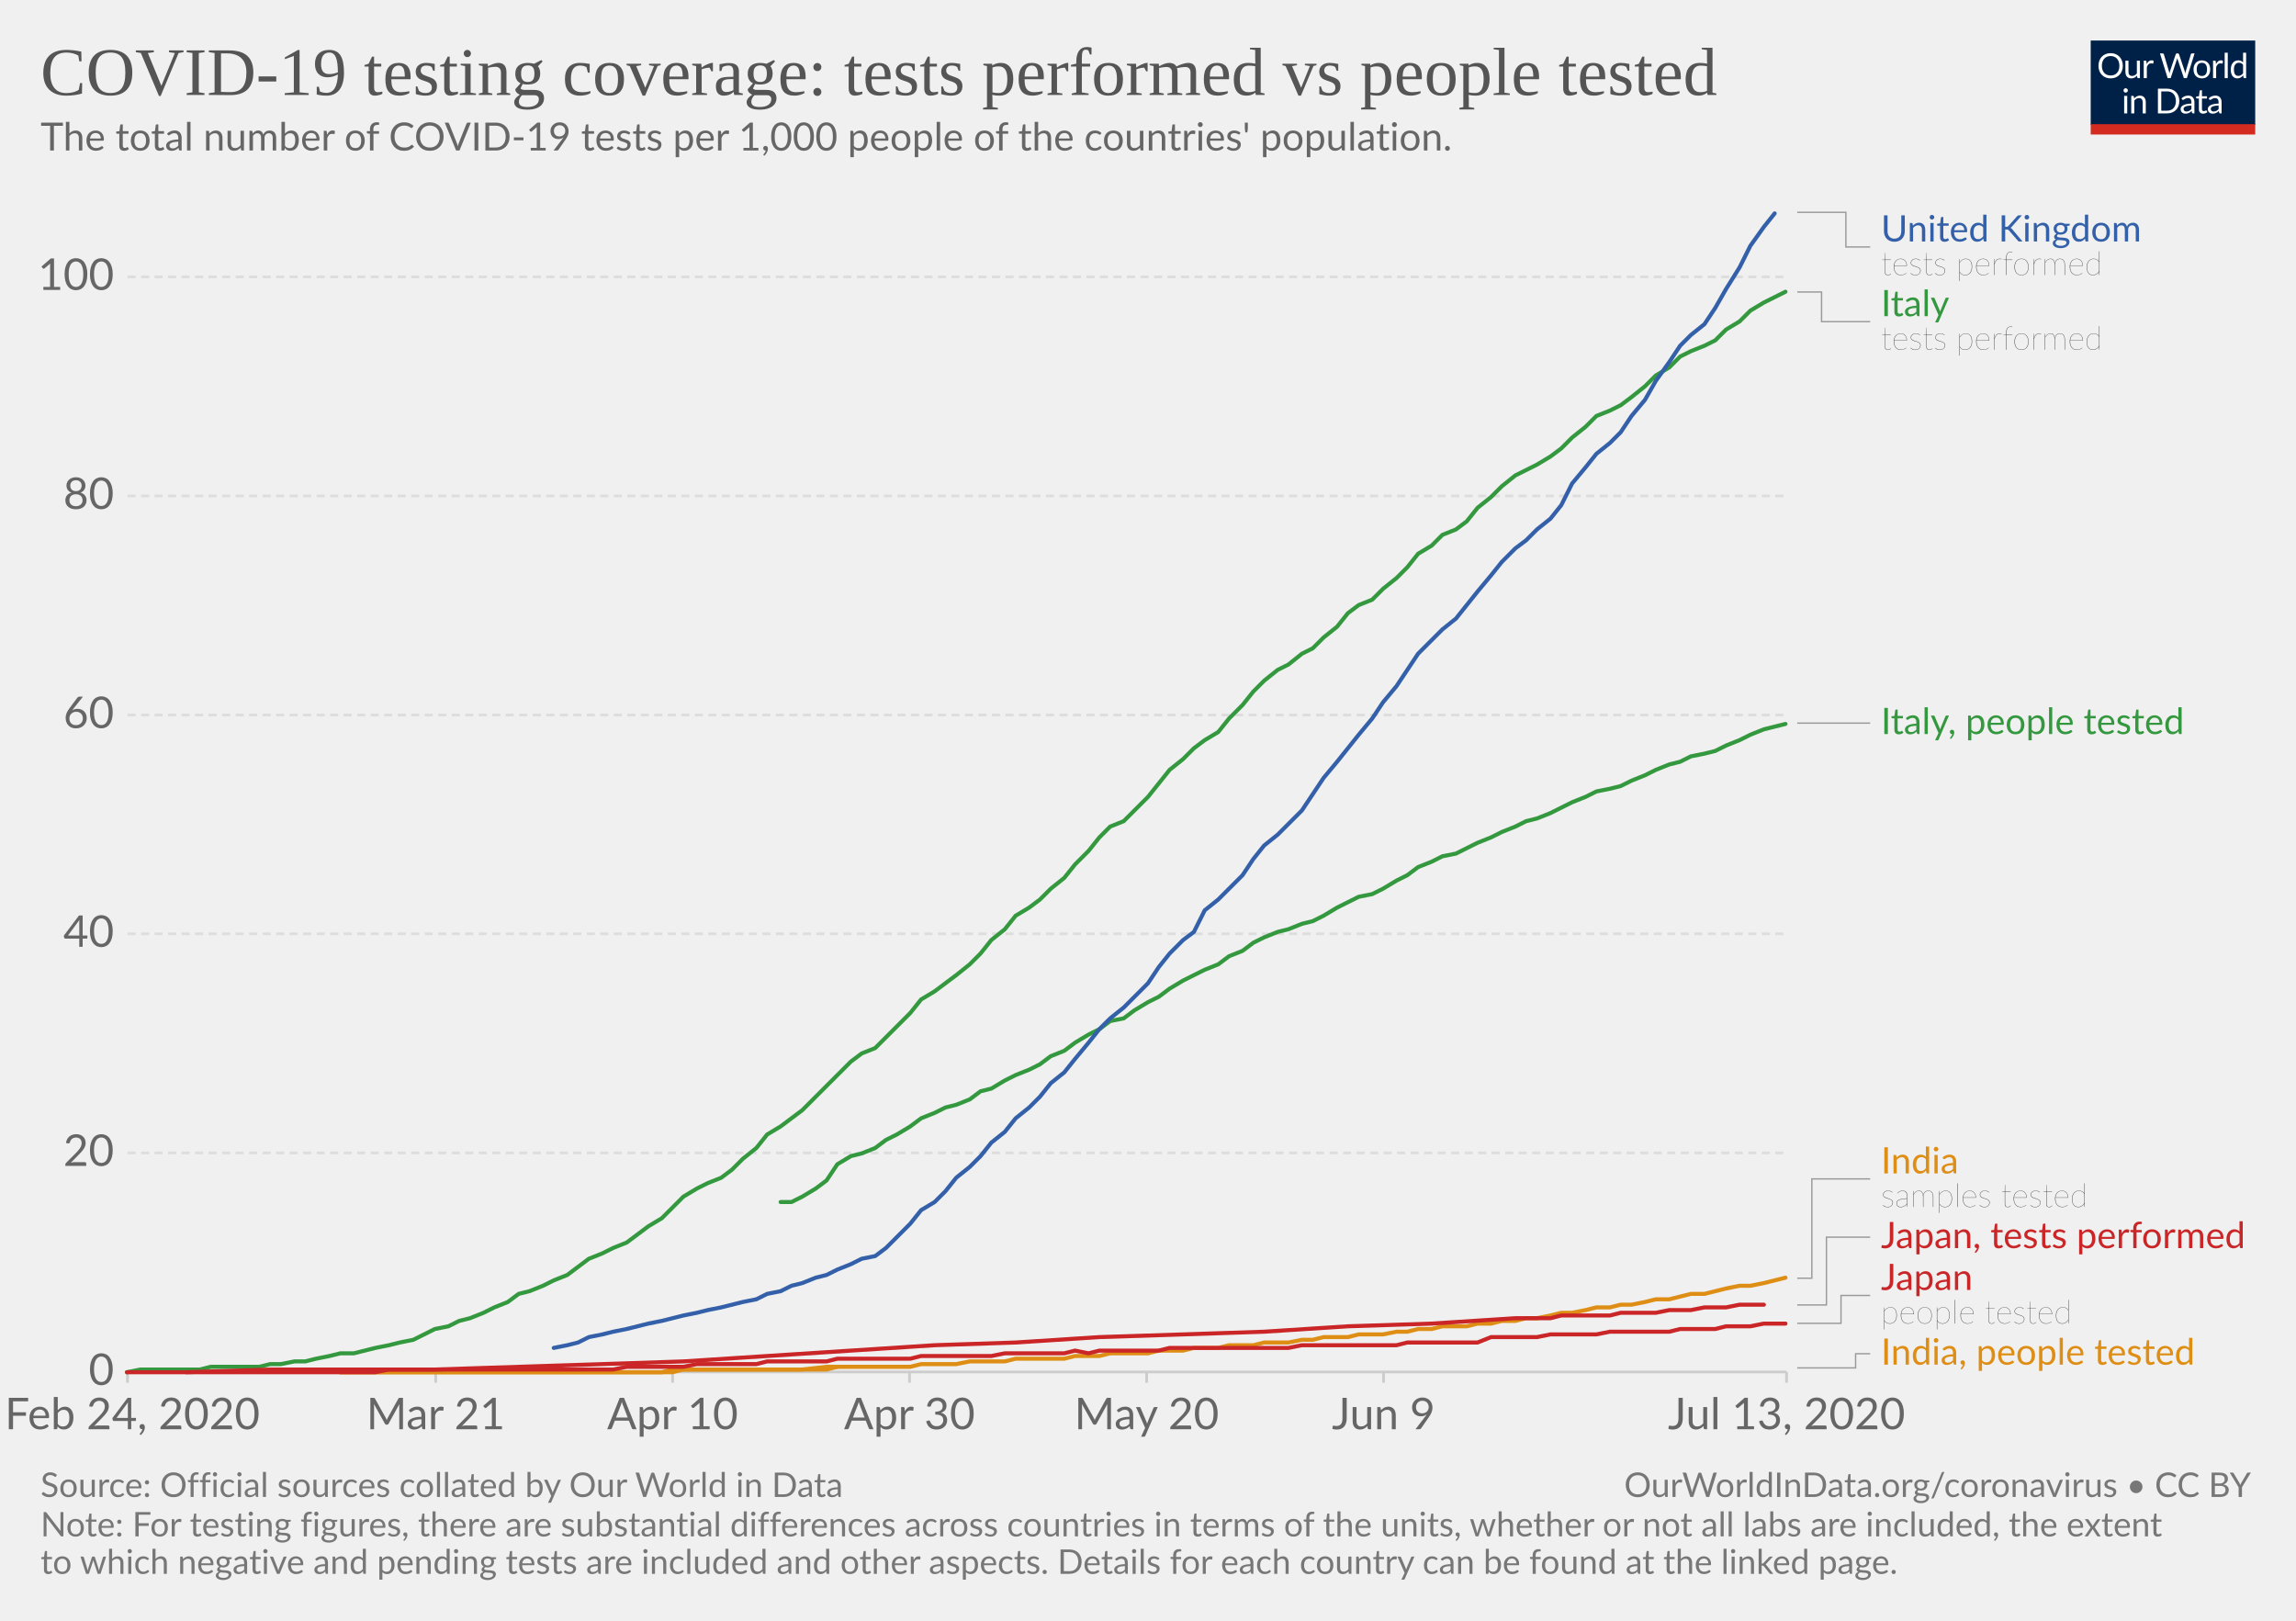
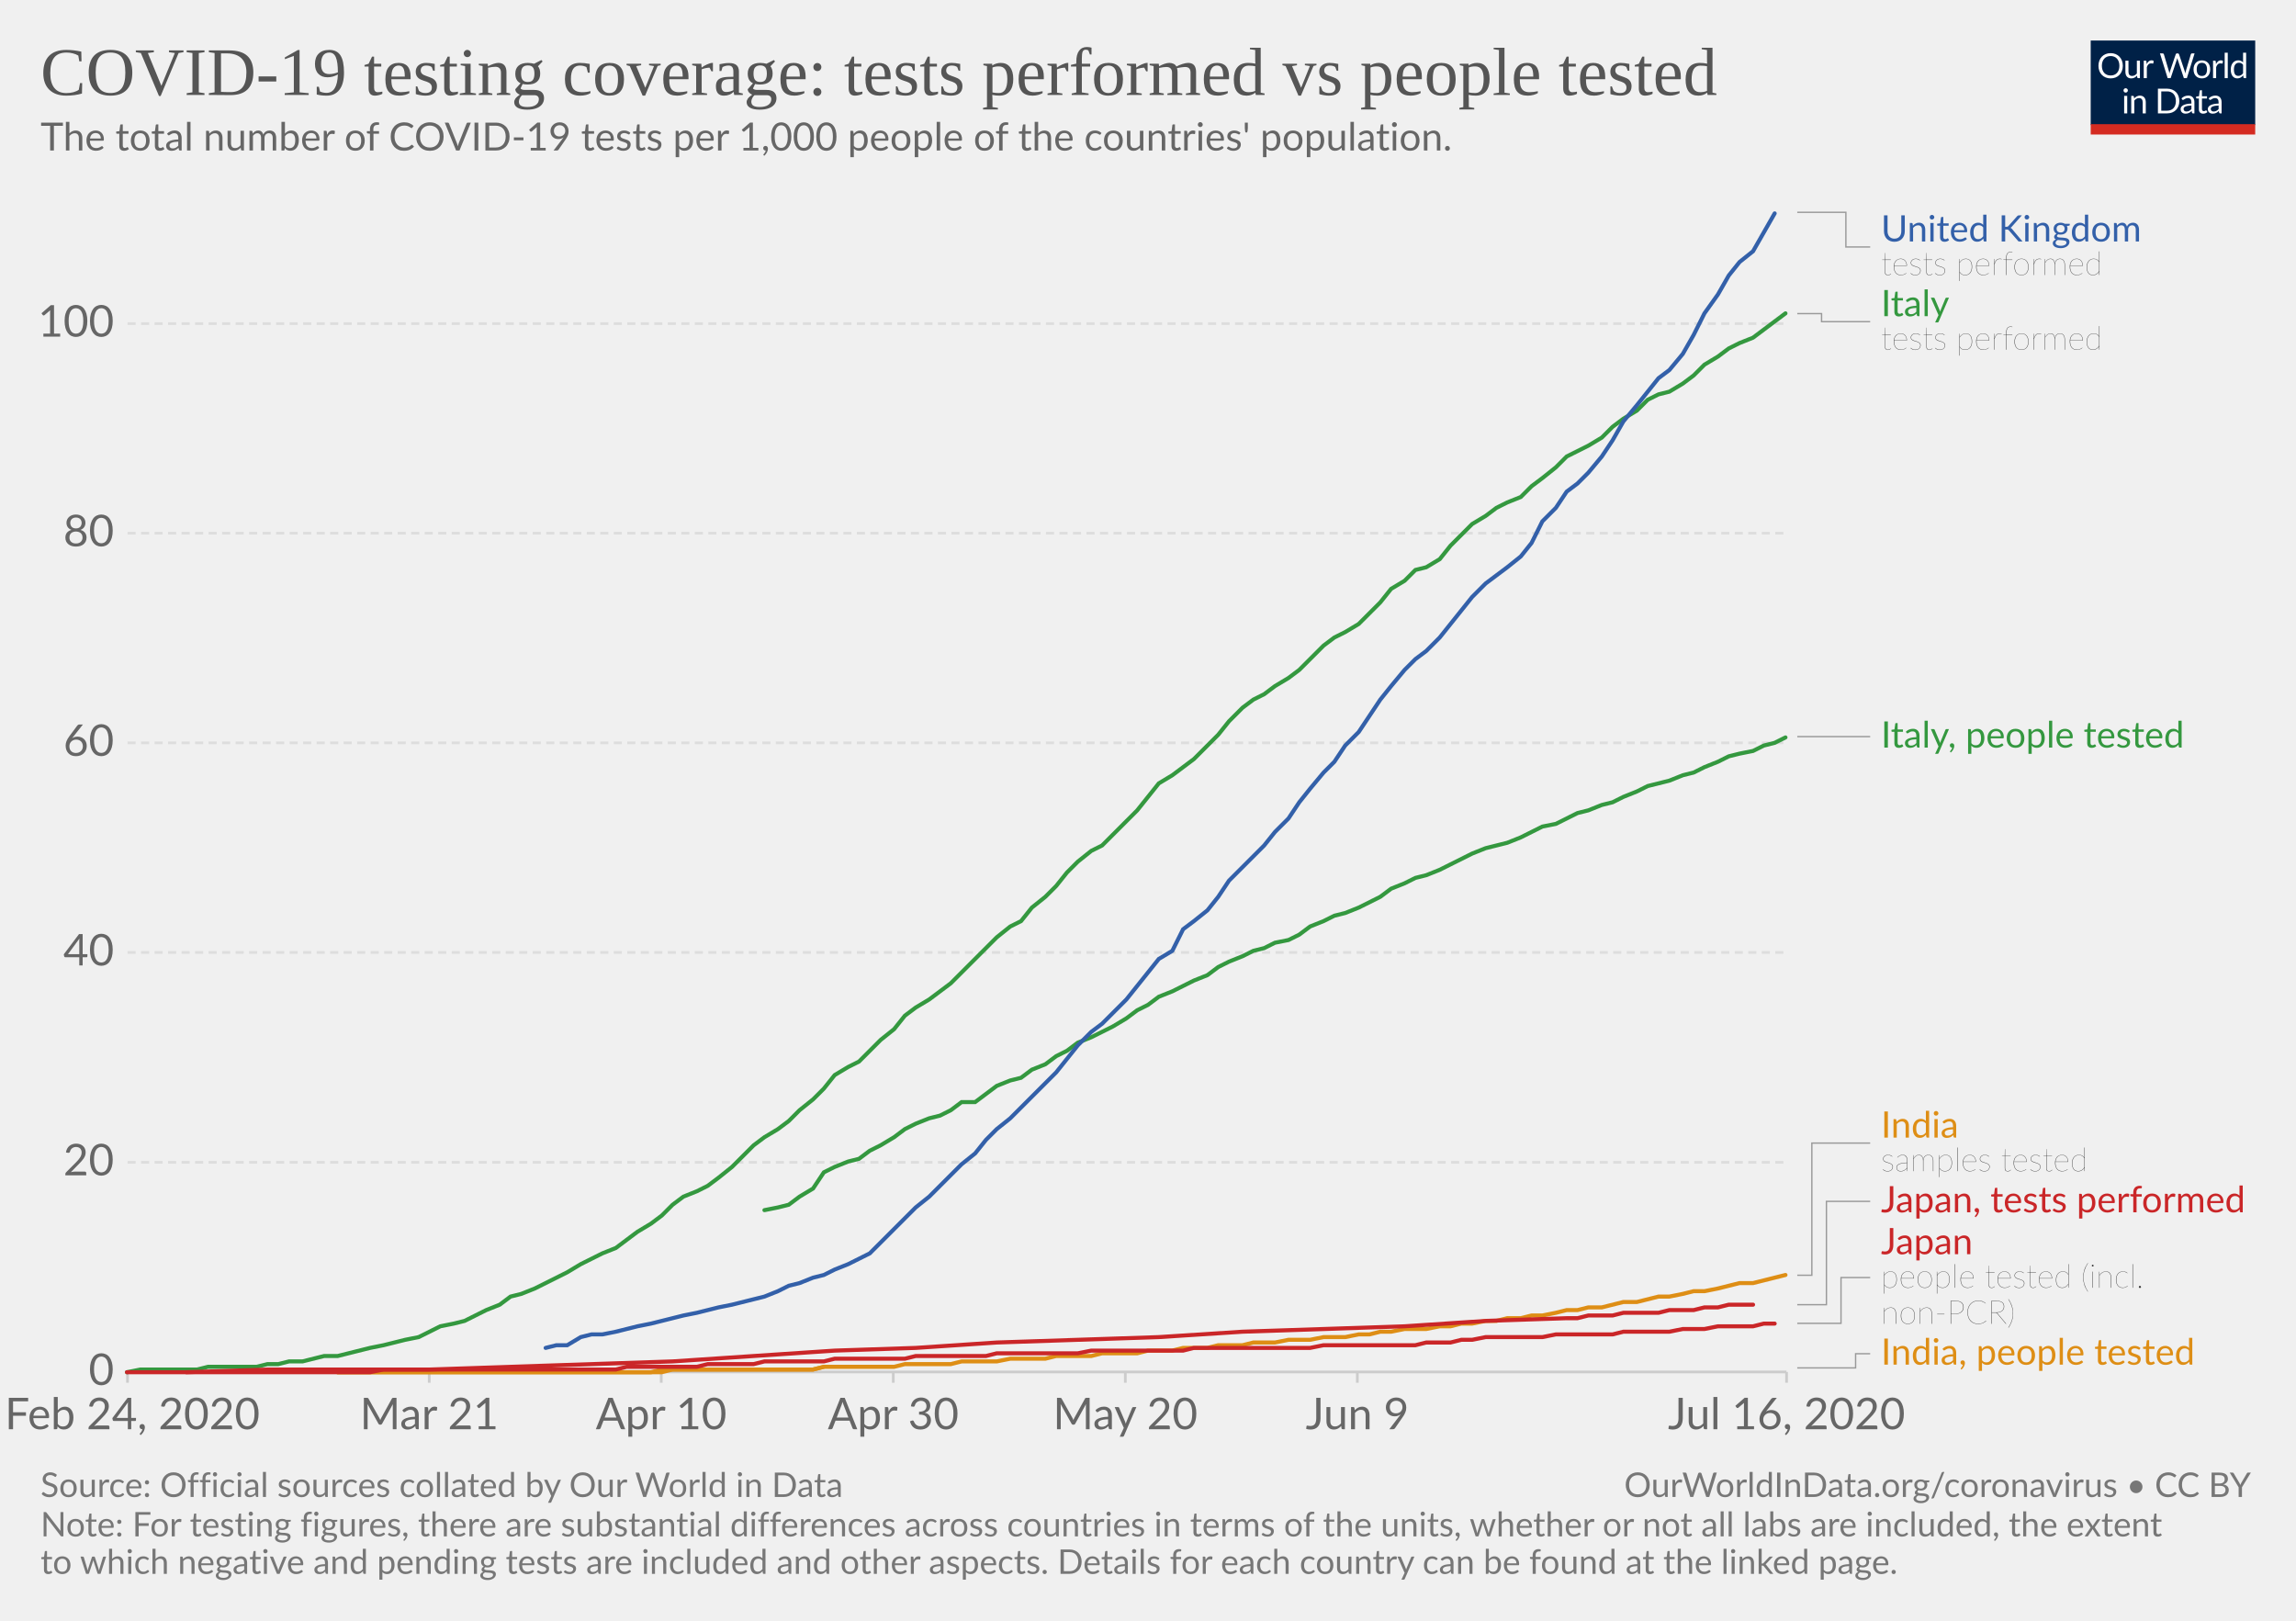
<svg xmlns="http://www.w3.org/2000/svg" version="1.1" style="background-color:#fff;-webkit-font-smoothing:antialiased" width="850" height="600" viewBox="0 0 850 600" font-family="Lato,'Helvetica Neue',Helvetica,Arial,sans-serif" font-size="18" text-rendering="optimizeLegibility">
  <g class="HeaderView">
    <g transform="matrix(.29 0 0 .29 774 15)">
      <svg width="210" height="120" viewBox="0 0 210 120" fill="none">
        <g clip-path="url(#clip0)">
          <path d="M0 0h210v107.89H0V0z" fill="#002147" />
          <path d="M40.98 32.25c0 2.36-.38 4.53-1.12 6.51a14.26 14.26 0 01-8.1 8.4c-1.9.78-4.02 1.17-6.34 1.17a16.6 16.6 0 01-6.33-1.17 14.31 14.31 0 01-8.08-8.4 18.29 18.29 0 01-1.12-6.51c0-2.36.38-4.53 1.12-6.5a14.32 14.32 0 018.07-8.44c1.92-.8 4.03-1.19 6.34-1.19 2.32 0 4.43.4 6.34 1.19 1.92.8 3.56 1.9 4.93 3.34a14.87 14.87 0 013.17 5.1 18.1 18.1 0 011.12 6.5zm-4.38 0c0-1.94-.26-3.68-.8-5.22a10.91 10.91 0 00-2.24-3.89 9.68 9.68 0 00-3.52-2.46 11.95 11.95 0 00-4.62-.86c-1.68 0-3.21.28-4.6.86a9.88 9.88 0 00-3.54 2.46 10.91 10.91 0 00-2.24 3.9c-.53 1.53-.8 3.27-.8 5.2 0 1.94.27 3.68.8 5.22a11.17 11.17 0 002.24 3.9 10.01 10.01 0 003.55 2.44c1.38.56 2.9.83 4.6.83 1.7 0 3.24-.27 4.61-.83a9.8 9.8 0 003.52-2.44 11.17 11.17 0 002.25-3.9c.53-1.54.8-3.28.8-5.21zm26.22-6.54V48H60.5c-.56 0-.9-.27-1.05-.81l-.31-2.4a12.45 12.45 0 01-3.26 2.6c-1.2.64-2.58.96-4.13.96-1.22 0-2.3-.2-3.24-.6a6.52 6.52 0 01-2.33-1.7 7.37 7.37 0 01-1.43-2.67c-.3-1.04-.46-2.2-.46-3.45V25.7h3.91v14.22c0 1.68.38 2.99 1.15 3.91.77.93 1.96 1.39 3.54 1.39 1.16 0 2.24-.27 3.23-.82a10.42 10.42 0 002.8-2.28V25.7h3.91zm8.61 4.47a9.94 9.94 0 012.6-3.56 5.64 5.64 0 013.76-1.3c.47 0 .92.05 1.34.15.44.1.83.27 1.17.49l-.3 2.92c-.09.37-.3.55-.66.55-.2 0-.5-.04-.9-.13a6.21 6.21 0 00-3.24.18c-.54.2-1.03.5-1.47.92-.42.4-.81.9-1.17 1.5-.33.58-.64 1.26-.92 2.02V48H67.7V25.71h2.25c.42 0 .72.08.88.25.16.16.27.44.33.83l.26 3.39zm61.16-13.7L122.75 48h-3.82l-7.99-24.05a21.95 21.95 0 01-.42-1.58 38.36 38.36 0 01-.44 1.58L102.05 48h-3.83L88.4 16.47h3.54c.38 0 .7.1.95.29.26.2.43.43.5.73l6.52 21.9c.1.4.2.83.28 1.28.1.46.2.94.29 1.46l.3-1.46c.12-.47.25-.9.38-1.27l7.41-21.91c.1-.25.26-.48.51-.69.27-.22.58-.33.95-.33h1.23c.38 0 .69.1.92.29.24.2.41.43.53.73l7.4 21.9a28.4 28.4 0 01.68 2.62 29.52 29.52 0 01.52-2.61l6.54-21.91c.07-.27.23-.5.48-.7.27-.21.58-.32.95-.32h3.32zm9.35 8.88c1.63 0 3.1.27 4.4.82a9.43 9.43 0 015.46 5.94c.5 1.4.74 2.98.74 4.73 0 1.76-.25 3.34-.74 4.75a9.43 9.43 0 01-5.46 5.92c-1.3.52-2.77.79-4.4.79-1.64 0-3.12-.27-4.44-.8a9.42 9.42 0 01-3.35-2.3c-.92-1-1.63-2.2-2.13-3.61-.49-1.41-.73-3-.73-4.75s.24-3.33.73-4.73c.5-1.43 1.2-2.64 2.13-3.63a9.4 9.4 0 013.35-2.31c1.32-.55 2.8-.82 4.44-.82zm0 19.89c2.2 0 3.84-.73 4.93-2.2 1.08-1.48 1.63-3.54 1.63-6.18 0-2.66-.55-4.72-1.63-6.2-1.09-1.49-2.73-2.23-4.93-2.23-1.12 0-2.09.2-2.93.57a5.7 5.7 0 00-2.06 1.65 7.5 7.5 0 00-1.24 2.67c-.26 1.04-.4 2.22-.4 3.54 0 2.64.55 4.7 1.64 6.18 1.1 1.47 2.76 2.2 4.99 2.2zm17.97-15.07a9.94 9.94 0 012.6-3.56 5.64 5.64 0 013.76-1.3c.47 0 .91.05 1.34.15.44.1.83.27 1.16.49l-.28 2.92c-.09.37-.31.55-.66.55-.2 0-.5-.04-.9-.13a6.2 6.2 0 00-3.24.18c-.54.2-1.03.5-1.47.92-.43.4-.82.9-1.17 1.5a13.1 13.1 0 00-.92 2.02V48h-3.94V25.71h2.24c.43 0 .72.08.88.25.17.16.28.44.33.83l.27 3.39zm15.04-14.59V48h-3.92V15.6h3.92zm19.55 15.43a6.22 6.22 0 00-2.38-2.05 6.7 6.7 0 00-2.86-.6c-2.07 0-3.66.75-4.77 2.23-1.12 1.48-1.68 3.6-1.68 6.33 0 1.46.13 2.7.38 3.74a7.29 7.29 0 001.1 2.56 4.35 4.35 0 001.78 1.45c.7.3 1.5.46 2.4.46 1.29 0 2.41-.3 3.36-.88a9.6 9.6 0 002.67-2.49V31.02zm3.91-15.43V48h-2.33c-.56 0-.9-.27-1.06-.81l-.35-2.71a12.13 12.13 0 01-3.25 2.77 8.28 8.28 0 01-4.23 1.06 7.31 7.31 0 01-6.14-2.9c-.73-.96-1.3-2.15-1.69-3.57a18.35 18.35 0 01.07-9.48 11.29 11.29 0 011.89-3.7 8.7 8.7 0 017.06-3.34 7.96 7.96 0 016.12 2.62V15.59h3.91zM46.61 70.71V93H42.7V70.71h3.91zm.84-7c0 .39-.08.75-.24 1.09a2.81 2.81 0 01-1.52 1.47 2.67 2.67 0 01-2.16 0 2.9 2.9 0 01-1.45-1.47 2.67 2.67 0 010-2.16c.15-.35.35-.65.6-.9.25-.27.53-.47.85-.62a2.67 2.67 0 012.16 0c.35.15.65.35.9.62.27.25.47.55.62.9.16.34.24.7.24 1.08zm7.97 10.24c.49-.54 1-1.04 1.54-1.48a9.85 9.85 0 013.66-1.84 8.96 8.96 0 015.43.35c.94.4 1.72.97 2.33 1.71a7.36 7.36 0 011.43 2.67c.32 1.04.49 2.19.49 3.45V93h-3.94V78.81c0-1.69-.4-3-1.17-3.92-.76-.93-1.93-1.4-3.5-1.4a6.6 6.6 0 00-3.25.83c-1 .56-1.92 1.31-2.77 2.27V93h-3.94V70.71h2.35c.56 0 .9.28 1.04.82l.3 2.42zm57.7 3.3c0 2.36-.37 4.5-1.11 6.44a14.3 14.3 0 01-3.17 4.98 14.1 14.1 0 01-4.93 3.2c-1.9.76-4.02 1.13-6.33 1.13H85.8V61.47h11.77c2.31 0 4.42.39 6.33 1.15a13.8 13.8 0 018.1 8.18 17.75 17.75 0 011.12 6.45zm-4.37 0c0-1.94-.26-3.67-.8-5.2a10.94 10.94 0 00-2.23-3.87 9.57 9.57 0 00-3.53-2.42 12.23 12.23 0 00-4.61-.83h-7.5v24.62h7.5c1.7 0 3.24-.28 4.61-.84a9.7 9.7 0 003.53-2.4 10.94 10.94 0 002.24-3.87c.53-1.53.8-3.26.8-5.2zm19.8 5.72c-1.8.06-3.34.2-4.62.44-1.26.22-2.3.51-3.1.88-.8.36-1.37.8-1.74 1.3-.35.5-.53 1.05-.53 1.67 0 .58.1 1.1.3 1.52a3 3 0 00.76 1.05c.34.27.73.46 1.17.6.45.11.94.17 1.45.17a7.28 7.28 0 003.5-.81 11.95 11.95 0 002.82-2.2v-4.62zm-12.65-9.11a12.73 12.73 0 013.98-2.66c1.43-.59 3-.88 4.73-.88 1.25 0 2.36.2 3.33.61a6.81 6.81 0 013.94 4.38c.33 1.04.5 2.19.5 3.43V93h-1.74a1.8 1.8 0 01-.88-.18c-.2-.13-.36-.38-.48-.74l-.44-2.12c-.59.55-1.16 1.03-1.72 1.46a9.48 9.48 0 01-3.74 1.7c-.69.15-1.46.23-2.3.23-.87 0-1.69-.12-2.45-.35a5.34 5.34 0 01-3.34-2.93 6.64 6.64 0 01-.49-2.64c0-.88.25-1.72.73-2.53a6.33 6.33 0 012.35-2.17c1.09-.63 2.5-1.15 4.25-1.54 1.75-.41 3.89-.65 6.42-.7v-1.75c0-1.73-.37-3.03-1.12-3.91-.75-.9-1.84-1.34-3.28-1.34-.97 0-1.78.12-2.44.37-.64.23-1.2.5-1.7.81l-1.23.82c-.33.23-.67.35-1 .35-.27 0-.5-.07-.69-.2a2.1 2.1 0 01-.48-.53l-.7-1.25zm27.67 19.5c-1.76 0-3.12-.5-4.07-1.48-.94-.98-1.41-2.4-1.41-4.25V74h-2.68a.9.9 0 01-.6-.2c-.16-.14-.24-.36-.24-.66v-1.56l3.65-.46.9-6.89a.9.9 0 01.29-.52.88.88 0 01.62-.22H142v7.67h6.44V74H142v13.38c0 .94.22 1.63.68 2.09.45.45 1.04.68 1.76.68a3.21 3.21 0 001.85-.53l.55-.35c.16-.12.3-.18.41-.18.2 0 .4.13.55.38l1.15 1.87a7.45 7.45 0 01-2.44 1.5c-.96.35-1.94.52-2.95.52zm19.68-10.4c-1.8.07-3.34.21-4.62.45-1.26.22-2.3.51-3.1.88-.8.36-1.37.8-1.74 1.3-.35.5-.53 1.05-.53 1.67 0 .58.1 1.1.3 1.52.18.42.44.77.76 1.05.34.27.73.46 1.17.6.45.11.94.17 1.45.17a7.3 7.3 0 003.5-.81 12.04 12.04 0 002.82-2.2v-4.62zm-12.65-9.1a12.72 12.72 0 013.99-2.66c1.42-.59 3-.88 4.72-.88 1.25 0 2.36.2 3.33.61a6.81 6.81 0 013.94 4.38c.33 1.04.5 2.19.5 3.43V93h-1.74a1.8 1.8 0 01-.88-.18c-.2-.13-.36-.38-.48-.74l-.44-2.12c-.59.55-1.16 1.03-1.72 1.46a9.48 9.48 0 01-3.74 1.7c-.69.15-1.46.23-2.3.23-.87 0-1.69-.12-2.45-.35a5.33 5.33 0 01-3.34-2.93 6.62 6.62 0 01-.49-2.64c0-.88.25-1.72.73-2.53a6.33 6.33 0 012.35-2.17c1.09-.63 2.5-1.15 4.25-1.54a31.2 31.2 0 016.42-.7v-1.75c0-1.73-.37-3.03-1.12-3.91-.75-.9-1.84-1.34-3.28-1.34-.97 0-1.78.12-2.44.37-.64.23-1.2.5-1.7.81-.46.3-.87.57-1.22.82-.34.23-.68.35-1.02.35-.26 0-.49-.07-.68-.2a1.88 1.88 0 01-.48-.53l-.7-1.25z" fill="#fff" />
          <path fill="#D42B21" d="M0 106.79h210V120H0z" />
        </g>
        <defs>
          <clipPath id="clip0">
            <path fill="#fff" d="M0 0h210v120H0z" />
          </clipPath>
        </defs>
      </svg>
    </g>
    <a href="https://ourworldindata.org/grapher/total-tests-per-thousand-people-vs-tests" target="_blank" font-family="&quot;Playfair Display&quot;,Georgia,&quot;Times New Roman&quot;,serif">
      <text font-size="25.2" x="15" y="35.2" fill="#555">
        <tspan x="15" y="35.16">COVID-19 testing coverage: tests performed vs people tested</tspan>
      </text>
    </a>
    <text font-size="14.4" x="15" y="55.7" fill="#666">
      <tspan x="15" y="55.72">The total number of COVID-19 tests per 1,000 people of the countries' population.</tspan>
    </text>
  </g>
  <g class="LineChart">
    <defs>
      <clipPath id="a">
        <path d="M37.22 0h830v901h-830z" />
      </clipPath>
    </defs>
    <g class="AxisBoxView">
      <g class="HorizontalAxis">
-         <path stroke="#ccc" d="M47.2 507.9v4M161.3 507.9v4M249 507.9v4M336.7 507.9v4M424.5 507.9v4M512.2 507.9v4M661.4 507.9v4" />
+         <path stroke="#ccc" d="M47.2 507.9v4M158.9 507.9v4M244.8 507.9v4M330.7 507.9v4M416.6 507.9v4M502.5 507.9v4M661.4 507.9v4" />
        <text x="49" y="529.1" fill="#666" text-anchor="middle" font-size="16.2">Feb 24, 2020</text>
-         <text x="161.3" y="529.1" fill="#666" text-anchor="middle" font-size="16.2">Mar 21</text>
-         <text x="249" y="529.1" fill="#666" text-anchor="middle" font-size="16.2">Apr 10</text>
-         <text x="336.7" y="529.1" fill="#666" text-anchor="middle" font-size="16.2">Apr 30</text>
-         <text x="424.5" y="529.1" fill="#666" text-anchor="middle" font-size="16.2">May 20</text>
-         <text x="512.2" y="529.1" fill="#666" text-anchor="middle" font-size="16.2">Jun 9</text>
-         <text x="661.4" y="529.1" fill="#666" text-anchor="middle" font-size="16.2">Jul 13, 2020</text>
+         <text x="158.9" y="529.1" fill="#666" text-anchor="middle" font-size="16.2">Mar 21</text>
+         <text x="244.8" y="529.1" fill="#666" text-anchor="middle" font-size="16.2">Apr 10</text>
+         <text x="330.7" y="529.1" fill="#666" text-anchor="middle" font-size="16.2">Apr 30</text>
+         <text x="416.6" y="529.1" fill="#666" text-anchor="middle" font-size="16.2">May 20</text>
+         <text x="502.5" y="529.1" fill="#666" text-anchor="middle" font-size="16.2">Jun 9</text>
+         <text x="661.4" y="529.1" fill="#666" text-anchor="middle" font-size="16.2">Jul 16, 2020</text>
      </g>
      <g class="VerticalAxis" fill="#666" dominant-baseline="middle" text-anchor="end" font-size="16.2">
        <text x="42.22" y="507.9">0</text>
-         <text x="42.22" y="426.8">20</text>
-         <text x="42.22" y="345.7">40</text>
-         <text x="42.22" y="264.7">60</text>
-         <text x="42.22" y="183.6">80</text>
-         <text x="42.22" y="102.5">100</text>
+         <text x="42.22" y="430.3">20</text>
+         <text x="42.22" y="352.6">40</text>
+         <text x="42.22" y="275">60</text>
+         <text x="42.22" y="197.4">80</text>
+         <text x="42.22" y="119.8">100</text>
      </g>
      <g class="AxisGridLines horizontalLines">
        <path stroke="#ccc" d="M47.22 507.9h614.14" />
-         <path stroke="#ddd" stroke-dasharray="3,2" d="M47.22 426.8h614.14M47.22 345.7h614.14M47.22 264.7h614.14M47.22 183.6h614.14M47.22 102.5h614.14" />
+         <path stroke="#ddd" stroke-dasharray="3,2" d="M47.22 430.3h614.14M47.22 352.6h614.14M47.22 275h614.14M47.22 197.4h614.14M47.22 119.8h614.14" />
      </g>
    </g>
    <g clip-path="url(#a)">
      <g class="HeightedLegend" cursor="default">
        <g class="legendMark">
          <g class="indicator">
            <path d="M665.36 78.6h18v12.83h9" stroke="#999" stroke-width=".5" fill="none" />
          </g>
          <text font-size="13.5" x="696.4" y="89.4" fill="#3360a9">
            <tspan x="696.36" y="89.4">United Kingdom</tspan>
          </text>
          <text font-size="12.15" x="696.4" y="101.8" fill="#333" class="textAnnotation" font-weight="lighter">
            <tspan x="696.36" y="101.82">tests performed</tspan>
          </text>
        </g>
        <g class="legendMark">
          <g class="indicator">
-             <path d="M665.36 108.1h9v10.98h18" stroke="#999" stroke-width=".5" fill="none" />
+             <path d="M665.36 116.1h9v2.98h18" stroke="#999" stroke-width=".5" fill="none" />
          </g>
          <text font-size="13.5" x="696.4" y="117" fill="#34983f">
            <tspan x="696.36" y="117.05">Italy</tspan>
          </text>
          <text font-size="12.15" x="696.4" y="129.5" fill="#333" class="textAnnotation" font-weight="lighter">
            <tspan x="696.36" y="129.47">tests performed</tspan>
          </text>
        </g>
        <g class="legendMark">
          <g class="indicator">
-             <path d="M665.36 267.7h13.5v0h13.5" stroke="#999" stroke-width=".5" fill="none" />
+             <path d="M665.36 272.7h13.5v0h13.5" stroke="#999" stroke-width=".5" fill="none" />
          </g>
-           <text font-size="13.5" x="696.4" y="271.8" fill="#34983f">
-             <tspan x="696.36" y="271.75">Italy, people tested</tspan>
+           <text font-size="13.5" x="696.4" y="276.8" fill="#34983f">
+             <tspan x="696.36" y="276.75">Italy, people tested</tspan>
          </text>
        </g>
        <g class="legendMark">
          <g class="indicator">
-             <path d="M665.36 473.2h5.4v-36.77h21.6" stroke="#999" stroke-width=".5" fill="none" />
+             <path d="M665.36 472.1h5.4v-48.93h21.6" stroke="#999" stroke-width=".5" fill="none" />
          </g>
-           <text font-size="13.5" x="696.4" y="434.4" fill="#de8e15">
-             <tspan x="696.36" y="434.4">India</tspan>
+           <text font-size="13.5" x="696.4" y="421.1" fill="#de8e15">
+             <tspan x="696.36" y="421.15">India</tspan>
          </text>
-           <text font-size="12.15" x="696.4" y="446.8" fill="#333" class="textAnnotation" font-weight="lighter">
-             <tspan x="696.36" y="446.82">samples tested</tspan>
+           <text font-size="12.15" x="696.4" y="433.6" fill="#333" class="textAnnotation" font-weight="lighter">
+             <tspan x="696.36" y="433.57">samples tested</tspan>
          </text>
        </g>
        <g class="legendMark">
          <g class="indicator">
-             <path d="M665.36 483.1h10.8V458h16.2" stroke="#999" stroke-width=".5" fill="none" />
+             <path d="M665.36 483h10.8v-38.25h16.2" stroke="#999" stroke-width=".5" fill="none" />
          </g>
-           <text font-size="13.5" x="696.4" y="462.1" fill="#ca2628">
-             <tspan x="696.36" y="462.05">Japan, tests performed</tspan>
+           <text font-size="13.5" x="696.4" y="448.8" fill="#ca2628">
+             <tspan x="696.36" y="448.8">Japan, tests performed</tspan>
          </text>
        </g>
        <g class="legendMark">
          <g class="indicator">
-             <path d="M665.36 489.9h16.2v-10.32h10.8" stroke="#999" stroke-width=".5" fill="none" />
+             <path d="M665.36 489.9h16.2v-16.95h10.8" stroke="#999" stroke-width=".5" fill="none" />
          </g>
-           <text font-size="13.5" x="696.4" y="477.6" fill="#ca2628">
-             <tspan x="696.36" y="477.55">Japan</tspan>
+           <text font-size="13.5" x="696.4" y="464.3" fill="#ca2628">
+             <tspan x="696.36" y="464.3">Japan</tspan>
          </text>
-           <text font-size="12.15" x="696.4" y="490" fill="#333" class="textAnnotation" font-weight="lighter">
-             <tspan x="696.36" y="489.97">people tested</tspan>
+           <text font-size="12.15" x="696.4" y="476.7" fill="#333" class="textAnnotation" font-weight="lighter">
+             <tspan x="696.36" y="476.72">people tested (incl.</tspan>
+             <tspan x="696.36" y="490.08">non-PCR)</tspan>
          </text>
        </g>
        <g class="legendMark">
          <g class="indicator">
            <path d="M665.36 506.4h21.6v-5.25h5.4" stroke="#999" stroke-width=".5" fill="none" />
          </g>
          <text font-size="13.5" x="696.4" y="505.2" fill="#de8e15">
            <tspan x="696.36" y="505.2">India, people tested</tspan>
          </text>
        </g>
      </g>
      <g class="Lines">
        <g class="key-India_0">
-           <path stroke="#de8e15" stroke-linecap="round" d="M126 508h119l4-1h48l9-1h31l4-1h13l5-1h13l4-1h18l4-1h9l4-1h14l4-1h9l4-1h9l4-1h9l4-1h9l5-1h4l4-1h9l4-1h9l5-1h4l4-1h5l4-1h9l4-1h5l4-1h5l4-1h4l5-1 4-1h4l5-1 4-1h5l4-1h4l5-1 4-1h5l4-1 4-1h5l4-1 4-1 5-1h4l5-1 4-1 4-1" fill="none" stroke-width="1.5" />
+           <path stroke="#de8e15" stroke-linecap="round" d="M125 508h116l4-1h56l4-1h26l4-1h17l4-1h13l5-1h13l4-1h13l4-1h13l4-1h9l4-1h9l4-1h9l4-1h8l5-1h8l5-1h8l5-1h4l4-1h4l5-1h8l5-1h4l4-1h4l5-1h4l4-1h5l4-1h4l5-1 4-1h4l4-1h5l4-1 4-1h5l4-1 4-1h4l5-1 4-1h4l5-1 4-1 4-1h5l4-1 4-1 4-1" fill="none" stroke-width="1.5" />
        </g>
        <g class="key-Italy_0">
-           <path stroke="#34983f" stroke-linecap="round" d="M47 508l5-1h22l4-1h18l4-1h4l5-1h4l4-1 5-1 4-1h5l4-1 4-1 5-1 4-1 5-1 4-2 4-2 5-1 4-2 4-1 5-2 4-2 5-2 4-3 4-1 5-2 4-2 5-2 4-3 4-3 5-2 4-2 5-2 4-3 4-3 5-3 4-4 4-4 5-3 4-2 5-2 4-3 4-4 5-4 4-5 5-3 4-3 4-3 5-5 4-4 4-4 5-5 4-3 5-2 4-4 4-4 5-5 4-5 5-3 4-3 4-3 5-4 4-4 4-5 5-4 4-5 5-3 4-3 4-4 5-4 4-5 5-5 4-5 4-4 5-2 4-4 5-5 4-5 4-5 5-4 4-4 4-3 5-3 4-5 5-5 4-5 4-4 5-4 4-2 5-4 4-2 4-4 5-4 4-5 4-3 5-2 4-4 5-4 4-4 4-5 5-3 4-4 5-2 4-3 4-5 5-4 4-4 5-4 4-2 4-2 5-3 4-3 4-4 5-4 4-4 5-2 4-2 4-3 5-4 4-4 5-3 4-4 4-2 5-2 4-2 4-4 5-3 4-4 5-3 4-2 4-2" fill="none" stroke-width="1.5" />
+           <path stroke="#34983f" stroke-linecap="round" d="M47 508l5-1h21l4-1h18l4-1h4l4-1h5l4-1 4-1h5l4-1 4-1 4-1 5-1 4-1 4-1 5-1 4-2 4-2 5-1 4-1 4-2 4-2 5-2 4-3 4-1 5-2 4-2 4-2 4-2 5-3 4-2 4-2 5-2 4-3 4-3 5-3 4-3 4-4 4-3 5-2 4-2 4-3 5-4 4-4 4-4 4-3 5-3 4-3 4-4 5-4 4-4 4-5 5-3 4-2 4-4 4-4 5-4 4-5 4-3 5-3 4-3 4-3 4-4 5-5 4-4 4-4 5-4 4-2 4-5 5-4 4-4 4-5 4-4 5-4 4-2 4-4 5-5 4-4 4-5 4-5 5-3 4-3 4-3 5-5 4-4 4-5 5-5 4-3 4-2 4-3 5-3 4-3 4-4 5-5 4-3 4-2 5-3 4-4 4-4 4-5 5-3 4-4 4-1 5-3 4-5 4-4 4-4 5-3 4-3 4-2 5-2 4-4 4-3 5-4 4-4 4-2 4-2 5-3 4-4 4-3 5-3 4-4 4-2 4-1 5-3 4-3 4-4 5-3 4-3 4-2 5-2 4-3 4-3 4-3" fill="none" stroke-width="1.5" />
        </g>
        <g class="key-India__002c-people-tested_0">
-           <path stroke="#de8e15" stroke-linecap="round" d="M126 508h123l4-1h53l4-1" fill="none" stroke-width="1.5" />
+           <path stroke="#de8e15" stroke-linecap="round" d="M125 508h120l4-1h52l4-1" fill="none" stroke-width="1.5" />
        </g>
        <g class="key-Italy__002c-people-tested_0">
-           <path stroke="#34983f" stroke-linecap="round" d="M289 445h4l4-2 5-3 4-3 4-6 5-3 4-1 5-2 4-3 4-2 5-3 4-3 5-2 4-2 4-1 5-2 4-3 4-1 5-3 4-2 5-2 4-2 4-3 5-2 4-3 5-3 4-2 4-3 5-1 4-3 5-3 4-2 4-3 5-3 4-2 4-2 5-2 4-3 5-2 4-3 4-2 5-2 4-1 5-2 4-1 4-2 5-3 4-2 4-2 5-1 4-2 5-3 4-2 4-3 5-2 4-2 5-1 4-2 4-2 5-2 4-2 5-2 4-2 4-1 5-2 4-2 4-2 5-2 4-2 5-1 4-1 4-2 5-2 4-2 5-2 4-1 4-2 5-1 4-1 4-2 5-2 4-2 5-2 4-1 4-1" fill="none" stroke-width="1.5" />
+           <path stroke="#34983f" stroke-linecap="round" d="M283 448l5-1 4-1 4-3 5-3 4-6 4-2 5-2 4-1 4-3 4-2 5-3 4-3 4-2 5-2 4-1 4-2 4-3h5l4-3 4-3 5-2 4-1 4-3 5-2 4-3 4-2 4-3 5-2 4-2 4-2 5-3 4-3 4-2 4-3 5-2 4-2 4-2 5-2 4-3 4-2 5-2 4-2 4-1 4-2 5-1 4-2 4-3 5-2 4-2 4-1 5-2 4-2 4-2 4-3 5-2 4-2 4-1 5-2 4-2 4-2 4-2 5-2 4-1 4-1 5-2 4-2 4-2 5-1 4-2 4-2 4-1 5-2 4-1 4-2 5-2 4-2 4-1 4-1 5-2 4-1 4-2 5-2 4-2 4-1 5-1 4-2 4-1 4-2" fill="none" stroke-width="1.5" />
        </g>
        <g class="key-United-Kingdom_0">
-           <path stroke="#3360a9" stroke-linecap="round" d="M205 499l5-1 4-1 4-2 5-1 4-1 5-1 4-1 4-1 5-1 4-1 4-1 5-1 4-1 5-1 4-1 4-1 5-1 4-2 5-1 4-2 4-1 5-2 4-1 4-2 5-2 4-2 5-1 4-3 4-4 5-5 4-5 5-3 4-4 4-5 5-4 4-4 4-5 5-4 4-5 5-4 4-4 4-5 5-4 4-5 5-6 4-5 4-4 5-4 4-4 5-5 4-6 4-5 5-5 4-3 4-8 5-4 4-4 5-5 4-6 4-5 5-4 4-4 5-5 4-6 4-6 5-6 4-5 4-5 5-6 4-6 5-6 4-6 4-6 5-5 4-4 5-4 4-5 4-5 5-6 4-5 5-5 4-3 4-4 5-4 4-5 4-8 5-6 4-5 5-4 4-4 4-6 5-6 4-7 5-7 4-6 4-4 5-4 4-6 4-7 5-8 4-8 5-7 4-5" fill="none" stroke-width="1.5" />
+           <path stroke="#3360a9" stroke-linecap="round" d="M202 499l4-1h4l5-3 4-1h4l5-1 4-1 4-1 5-1 4-1 4-1 4-1 5-1 4-1 4-1 5-1 4-1 4-1 4-1 5-2 4-2 4-1 5-2 4-1 4-2 5-2 4-2 4-2 4-4 5-5 4-4 4-4 5-4 4-4 4-4 4-4 5-4 4-5 4-4 5-4 4-4 4-4 5-5 4-4 4-5 4-5 5-5 4-3 4-4 5-5 4-5 4-5 4-5 5-3 4-8 4-3 5-4 4-5 4-6 5-5 4-4 4-4 4-5 5-5 4-6 4-5 5-6 4-4 4-6 5-5 4-6 4-6 4-5 5-6 4-4 4-3 5-5 4-5 4-5 4-5 5-5 4-3 4-3 5-4 4-5 4-8 5-5 4-6 4-3 4-4 5-6 4-6 4-7 5-6 4-5 4-5 4-3 5-6 4-7 4-8 5-7 4-7 4-5 5-4 4-7 4-7" fill="none" stroke-width="1.5" />
        </g>
        <g class="key-Japan_0">
-           <path stroke="#ca2628" stroke-linecap="round" d="M47 508h92l5-1h83l5-1h21l5-1h22l4-1h22l4-1h27l4-1h26l5-1h22l4-1 5 1 4-1h22l4-1h44l5-1h35l4-1h26l5-2h17l5-1h17l5-1h22l4-1h13l4-1h9l5-1h8" fill="none" stroke-width="1.5" />
+           <path stroke="#ca2628" stroke-linecap="round" d="M47 508h90l5-1h86l4-1h26l4-1h17l4-1h22l4-1h26l4-1h26l4-1h30l5-1h34l4-1h43l5-1h34l4-1h9l4-1h4l5-1h21l5-1h21l4-1h17l5-1h8l5-1h13l4-1h4" fill="none" stroke-width="1.5" />
        </g>
        <g class="key-Japan__002c-tests-performed_0">
-           <path stroke="#ca2628" stroke-linecap="round" d="M69 508l31-1h61l31-1 31-1 30-1 31-2 31-2 31-2 30-1 31-2 31-1 30-1 31-2 31-1 31-2h13l4-1h18l4-1h13l5-1h8l5-1h8l5-1h9" fill="none" stroke-width="1.5" />
+           <path stroke="#ca2628" stroke-linecap="round" d="M69 508l30-1h60l30-1 30-1 30-1 30-2 30-2 30-1 30-2 30-1 30-1 31-2 30-1 30-1 30-2 30-1h4l4-1h9l4-1h13l4-1h9l4-1h5l4-1h9" fill="none" stroke-width="1.5" />
        </g>
      </g>
    </g>
  </g>
  <g class="SourcesFooter" fill="#777">
    <g class="clickable" fill="#777">
      <text font-size="12.6" x="15" y="554.2">
        <tspan x="15" y="554.18">Source: Official sources collated by Our World in Data</tspan>
      </text>
    </g>
    <text font-size="12.6" x="15" y="568.8">
      <tspan x="15" y="568.78">Note: For testing figures, there are substantial differences across countries in terms of the units, whether or not all labs are included, the extent</tspan>
      <tspan x="15" y="582.64">to which negative and pending tests are included and other aspects. Details for each country can be found at the linked page.</tspan>
    </text>
    <text font-size="12.6" x="601.3" y="554.2">
      <tspan x="601.27" y="554.18">
        <a target="_blank" href="https://ourworldindata.org/coronavirus" fill="#777">OurWorldInData.org/coronavirus</a> • <a class="cclogo" href="http://creativecommons.org/licenses/by/4.0/deed.en_US" target="_blank" fill="#777">CC BY</a>
      </tspan>
    </text>
  </g>
</svg>
